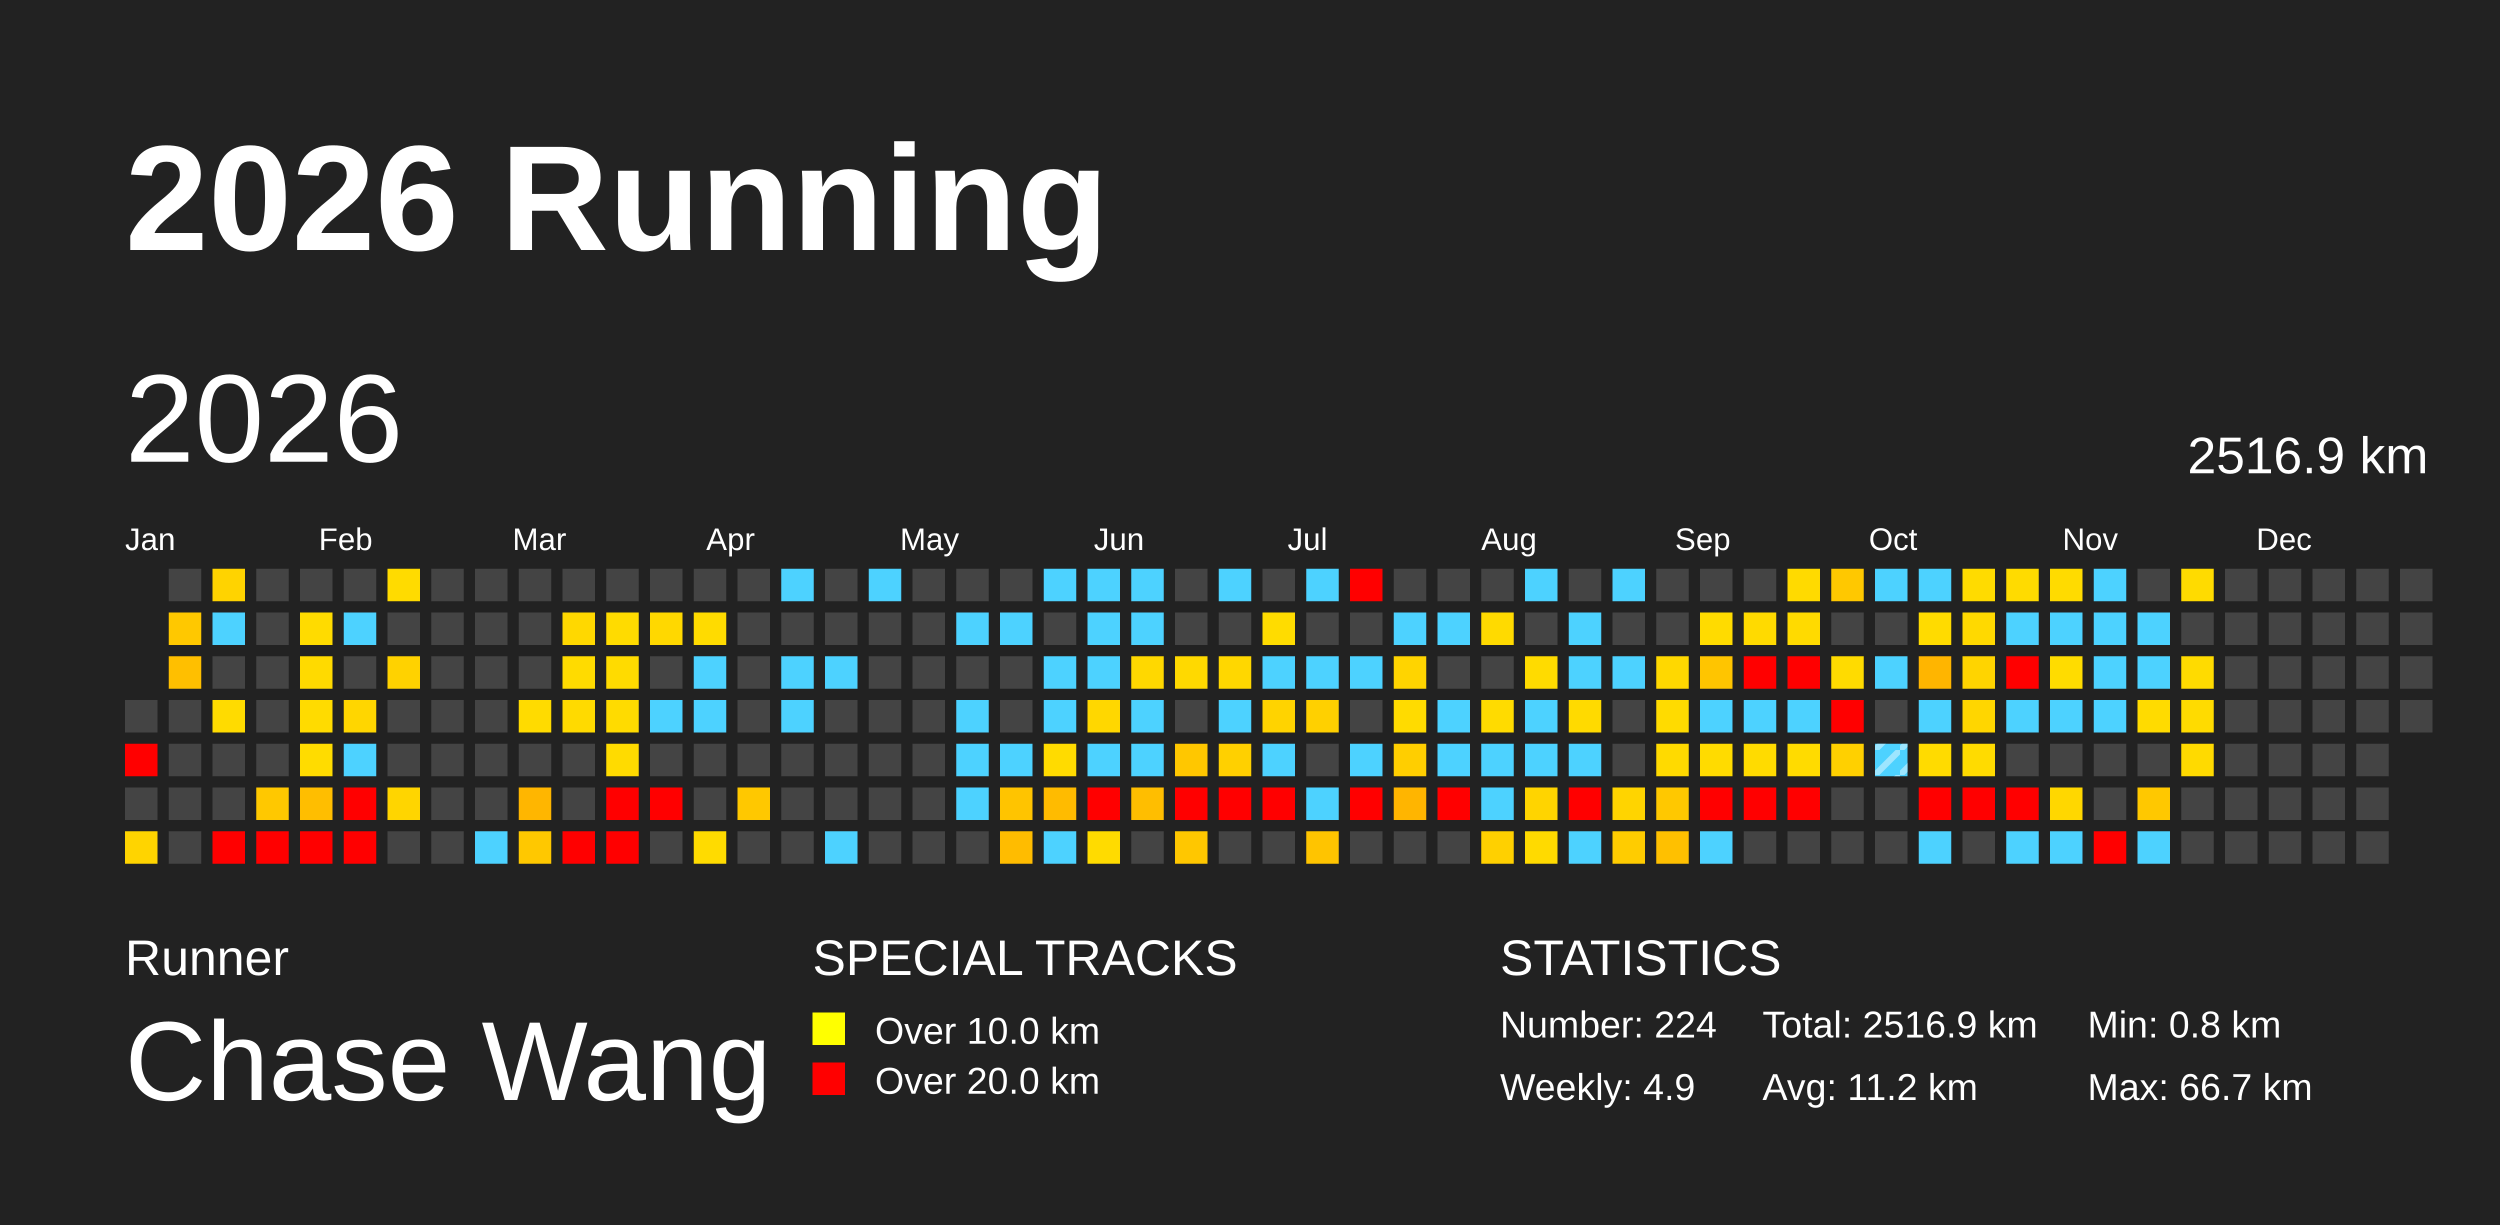
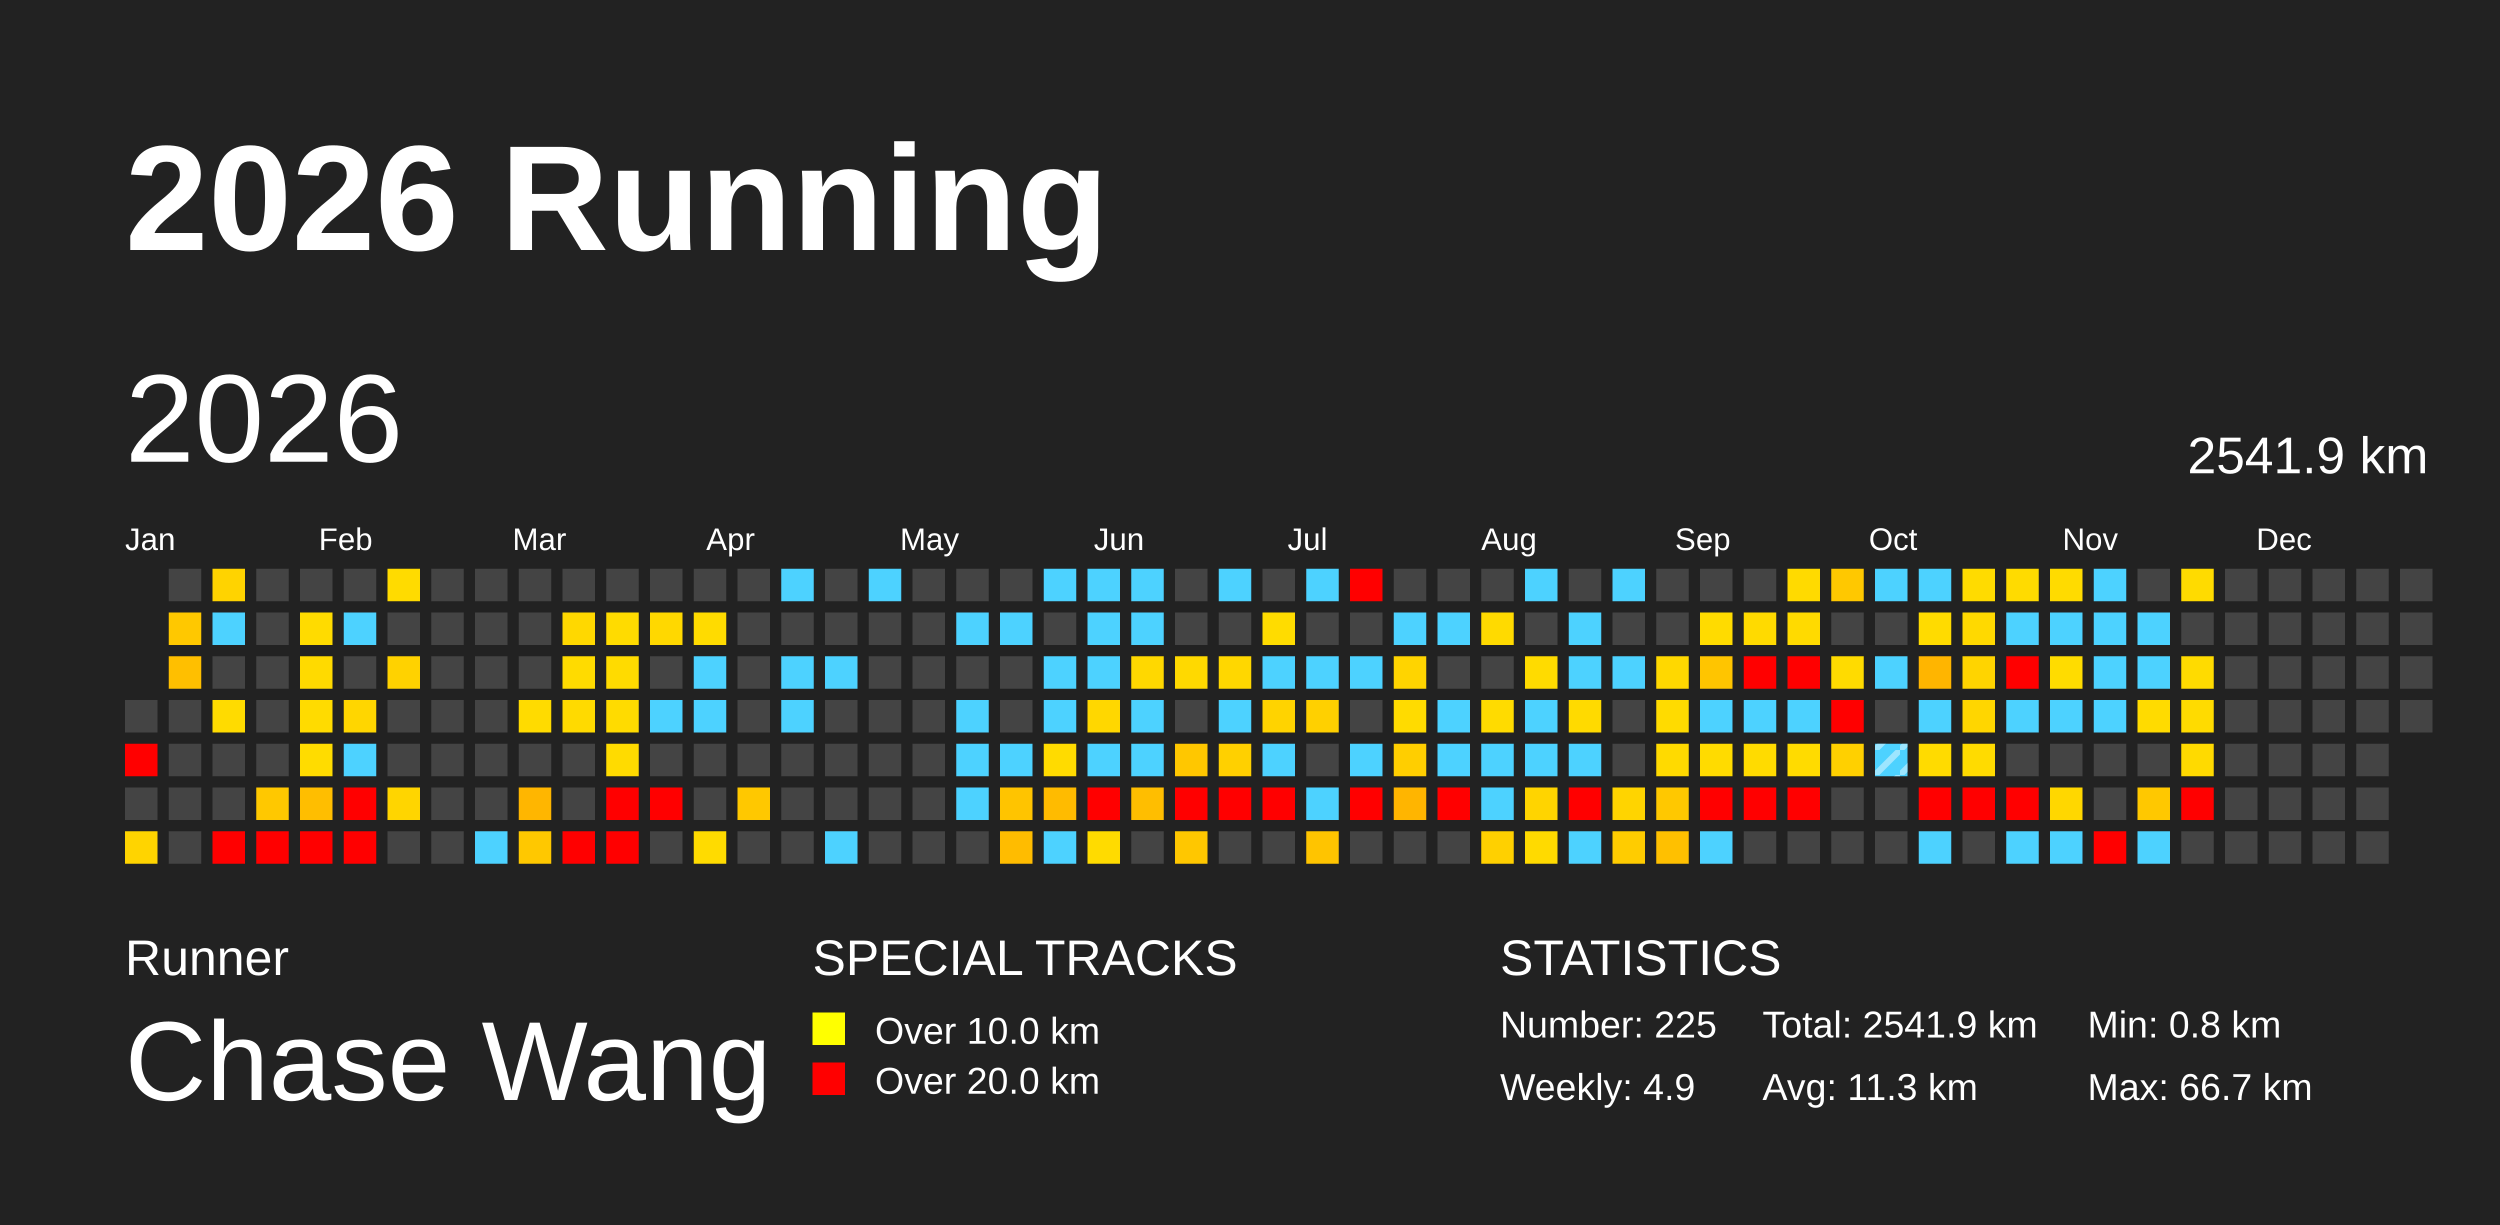
<svg xmlns="http://www.w3.org/2000/svg" baseProfile="full" height="98mm" version="1.1" viewBox="0,0,200,98" width="200mm">
  <defs>
    <pattern height="2" id="indoor-stripe" patternUnits="userSpaceOnUse" width="2">
      <line stroke="white" stroke-opacity="0.45" stroke-width="0.5" x1="0" x2="2" y1="2" y2="0" />
    </pattern>
  </defs>
  <rect fill="#222222" height="98" width="200" x="0" y="0" />
  <text fill="#FFFFFF" style="font-size:12px; font-family:Arial; font-weight:bold;" x="10" y="20">2026 Running</text>
  <text fill="#FFFFFF" style="font-size:4px; font-family:Arial" x="10" y="78">Runner</text>
  <text fill="#FFFFFF" style="font-size:9px; font-family:Arial" x="10" y="88">Chase Wang</text>
  <text fill="#FFFFFF" style="font-size:4px; font-family:Arial" x="65" y="78">SPECIAL TRACKS</text>
  <rect fill="yellow" height="2.6" width="2.6" x="65" y="81" />
  <text fill="#FFFFFF" style="font-size:3px; font-family:Arial" x="70" y="83.5">Over 10.0 km</text>
  <rect fill="red" height="2.6" width="2.6" x="65" y="85" />
  <text fill="#FFFFFF" style="font-size:3px; font-family:Arial" x="70" y="87.5">Over 20.0 km</text>
  <text fill="#FFFFFF" style="font-size:4px; font-family:Arial" x="120" y="78">STATISTICS</text>
-   <text fill="#FFFFFF" style="font-size:3px; font-family:Arial" x="120" y="83">Number: 224</text>
+   <text fill="#FFFFFF" style="font-size:3px; font-family:Arial" x="120" y="83">Number: 225</text>
  <text fill="#FFFFFF" style="font-size:3px; font-family:Arial" x="120" y="88">Weekly: 4.9</text>
-   <text fill="#FFFFFF" style="font-size:3px; font-family:Arial" x="141" y="83">Total: 2516.9 km</text>
-   <text fill="#FFFFFF" style="font-size:3px; font-family:Arial" x="141" y="88">Avg: 11.2 km</text>
+   <text fill="#FFFFFF" style="font-size:3px; font-family:Arial" x="141" y="83">Total: 2541.9 km</text>
+   <text fill="#FFFFFF" style="font-size:3px; font-family:Arial" x="141" y="88">Avg: 11.3 km</text>
  <text fill="#FFFFFF" style="font-size:3px; font-family:Arial" x="167" y="83">Min: 0.8 km</text>
  <text fill="#FFFFFF" style="font-size:3px; font-family:Arial" x="167" y="88">Max: 66.7 km</text>
  <text dominant-baseline="hanging" fill="#FFFFFF" style="font-size:10.0px; font-family:Arial;" x="10" y="30">2026</text>
-   <text dominant-baseline="hanging" fill="#FFFFFF" style="font-size:4.125px; font-family:Arial;" x="175" y="35">2516.9 km</text>
+   <text dominant-baseline="hanging" fill="#FFFFFF" style="font-size:4.125px; font-family:Arial;" x="175" y="35">2541.9 km</text>
  <text fill="#FFFFFF" style="font-size:2.5px; font-family:Arial" x="10.0" y="44">Jan</text>
  <text fill="#FFFFFF" style="font-size:2.5px; font-family:Arial" x="25.5" y="44">Feb</text>
  <text fill="#FFFFFF" style="font-size:2.5px; font-family:Arial" x="41.0" y="44">Mar</text>
  <text fill="#FFFFFF" style="font-size:2.5px; font-family:Arial" x="56.5" y="44">Apr</text>
  <text fill="#FFFFFF" style="font-size:2.5px; font-family:Arial" x="72.0" y="44">May</text>
  <text fill="#FFFFFF" style="font-size:2.5px; font-family:Arial" x="87.5" y="44">Jun</text>
  <text fill="#FFFFFF" style="font-size:2.5px; font-family:Arial" x="103.0" y="44">Jul</text>
  <text fill="#FFFFFF" style="font-size:2.5px; font-family:Arial" x="118.5" y="44">Aug</text>
  <text fill="#FFFFFF" style="font-size:2.5px; font-family:Arial" x="134.0" y="44">Sep</text>
  <text fill="#FFFFFF" style="font-size:2.5px; font-family:Arial" x="149.5" y="44">Oct</text>
  <text fill="#FFFFFF" style="font-size:2.5px; font-family:Arial" x="165.0" y="44">Nov</text>
  <text fill="#FFFFFF" style="font-size:2.5px; font-family:Arial" x="180.5" y="44">Dec</text>
  <rect fill="#444444" height="2.6" width="2.6" x="10.0" y="56.0" />
  <rect fill="red" height="2.6" width="2.6" x="10.0" y="59.5" />
  <rect fill="#444444" height="2.6" width="2.6" x="10.0" y="63.0" />
  <rect fill="#ffd400" height="2.6" width="2.6" x="10.0" y="66.5" />
  <rect fill="#444444" height="2.6" width="2.6" x="13.5" y="45.5" />
  <rect fill="#ffc800" height="2.6" width="2.6" x="13.5" y="49.0" />
  <rect fill="#ffbf00" height="2.6" width="2.6" x="13.5" y="52.5" />
  <rect fill="#444444" height="2.6" width="2.6" x="13.5" y="56.0" />
  <rect fill="#444444" height="2.6" width="2.6" x="13.5" y="59.5" />
  <rect fill="#444444" height="2.6" width="2.6" x="13.5" y="63.0" />
  <rect fill="#444444" height="2.6" width="2.6" x="13.5" y="66.5" />
  <rect fill="#ffd300" height="2.6" width="2.6" x="17.0" y="45.5" />
  <rect fill="#4dd2ff" height="2.6" width="2.6" x="17.0" y="49.0" />
  <rect fill="#444444" height="2.6" width="2.6" x="17.0" y="52.5" />
  <rect fill="#ffdb00" height="2.6" width="2.6" x="17.0" y="56.0" />
  <rect fill="#444444" height="2.6" width="2.6" x="17.0" y="59.5" />
  <rect fill="#444444" height="2.6" width="2.6" x="17.0" y="63.0" />
  <rect fill="red" height="2.6" width="2.6" x="17.0" y="66.5" />
  <rect fill="#444444" height="2.6" width="2.6" x="20.5" y="45.5" />
  <rect fill="#444444" height="2.6" width="2.6" x="20.5" y="49.0" />
  <rect fill="#444444" height="2.6" width="2.6" x="20.5" y="52.5" />
  <rect fill="#444444" height="2.6" width="2.6" x="20.5" y="56.0" />
  <rect fill="#444444" height="2.6" width="2.6" x="20.5" y="59.5" />
  <rect fill="#ffc800" height="2.6" width="2.6" x="20.5" y="63.0" />
  <rect fill="red" height="2.6" width="2.6" x="20.5" y="66.5" />
  <rect fill="#444444" height="2.6" width="2.6" x="24.0" y="45.5" />
  <rect fill="#ffdb00" height="2.6" width="2.6" x="24.0" y="49.0" />
  <rect fill="#ffda00" height="2.6" width="2.6" x="24.0" y="52.5" />
  <rect fill="#ffdb00" height="2.6" width="2.6" x="24.0" y="56.0" />
  <rect fill="#ffdc00" height="2.6" width="2.6" x="24.0" y="59.5" />
  <rect fill="#ffbe00" height="2.6" width="2.6" x="24.0" y="63.0" />
  <rect fill="red" height="2.6" width="2.6" x="24.0" y="66.5" />
  <rect fill="#444444" height="2.6" width="2.6" x="27.5" y="45.5" />
  <rect fill="#4dd2ff" height="2.6" width="2.6" x="27.5" y="49.0" />
  <rect fill="#444444" height="2.6" width="2.6" x="27.5" y="52.5" />
  <rect fill="#ffd600" height="2.6" width="2.6" x="27.5" y="56.0" />
  <rect fill="#4dd2ff" height="2.6" width="2.6" x="27.5" y="59.5" />
  <rect fill="red" height="2.6" width="2.6" x="27.5" y="63.0" />
  <rect fill="red" height="2.6" width="2.6" x="27.5" y="66.5" />
  <rect fill="#ffdb00" height="2.6" width="2.6" x="31.0" y="45.5" />
  <rect fill="#444444" height="2.6" width="2.6" x="31.0" y="49.0" />
  <rect fill="#ffd200" height="2.6" width="2.6" x="31.0" y="52.5" />
  <rect fill="#444444" height="2.6" width="2.6" x="31.0" y="56.0" />
  <rect fill="#444444" height="2.6" width="2.6" x="31.0" y="59.5" />
  <rect fill="#ffd500" height="2.6" width="2.6" x="31.0" y="63.0" />
  <rect fill="#444444" height="2.6" width="2.6" x="31.0" y="66.5" />
  <rect fill="#444444" height="2.6" width="2.6" x="34.5" y="45.5" />
  <rect fill="#444444" height="2.6" width="2.6" x="34.5" y="49.0" />
  <rect fill="#444444" height="2.6" width="2.6" x="34.5" y="52.5" />
  <rect fill="#444444" height="2.6" width="2.6" x="34.5" y="56.0" />
  <rect fill="#444444" height="2.6" width="2.6" x="34.5" y="59.5" />
  <rect fill="#444444" height="2.6" width="2.6" x="34.5" y="63.0" />
  <rect fill="#444444" height="2.6" width="2.6" x="34.5" y="66.5" />
  <rect fill="#444444" height="2.6" width="2.6" x="38.0" y="45.5" />
  <rect fill="#444444" height="2.6" width="2.6" x="38.0" y="49.0" />
  <rect fill="#444444" height="2.6" width="2.6" x="38.0" y="52.5" />
  <rect fill="#444444" height="2.6" width="2.6" x="38.0" y="56.0" />
  <rect fill="#444444" height="2.6" width="2.6" x="38.0" y="59.5" />
  <rect fill="#444444" height="2.6" width="2.6" x="38.0" y="63.0" />
  <rect fill="#4dd2ff" height="2.6" width="2.6" x="38.0" y="66.5" />
  <rect fill="#444444" height="2.6" width="2.6" x="41.5" y="45.5" />
  <rect fill="#444444" height="2.6" width="2.6" x="41.5" y="49.0" />
  <rect fill="#444444" height="2.6" width="2.6" x="41.5" y="52.5" />
  <rect fill="#ffdb00" height="2.6" width="2.6" x="41.5" y="56.0" />
  <rect fill="#444444" height="2.6" width="2.6" x="41.5" y="59.5" />
  <rect fill="#ffb600" height="2.6" width="2.6" x="41.5" y="63.0" />
  <rect fill="#ffc800" height="2.6" width="2.6" x="41.5" y="66.5" />
  <rect fill="#444444" height="2.6" width="2.6" x="45.0" y="45.5" />
  <rect fill="#ffd800" height="2.6" width="2.6" x="45.0" y="49.0" />
  <rect fill="#ffdb00" height="2.6" width="2.6" x="45.0" y="52.5" />
  <rect fill="#ffda00" height="2.6" width="2.6" x="45.0" y="56.0" />
  <rect fill="#444444" height="2.6" width="2.6" x="45.0" y="59.5" />
  <rect fill="#444444" height="2.6" width="2.6" x="45.0" y="63.0" />
  <rect fill="red" height="2.6" width="2.6" x="45.0" y="66.5" />
  <rect fill="#444444" height="2.6" width="2.6" x="48.5" y="45.5" />
  <rect fill="#ffdb00" height="2.6" width="2.6" x="48.5" y="49.0" />
  <rect fill="#ffdb00" height="2.6" width="2.6" x="48.5" y="52.5" />
  <rect fill="#ffdb00" height="2.6" width="2.6" x="48.5" y="56.0" />
  <rect fill="#ffdb00" height="2.6" width="2.6" x="48.5" y="59.5" />
  <rect fill="red" height="2.6" width="2.6" x="48.5" y="63.0" />
  <rect fill="red" height="2.6" width="2.6" x="48.5" y="66.5" />
  <rect fill="#444444" height="2.6" width="2.6" x="52.0" y="45.5" />
  <rect fill="#ffd800" height="2.6" width="2.6" x="52.0" y="49.0" />
  <rect fill="#444444" height="2.6" width="2.6" x="52.0" y="52.5" />
  <rect fill="#4dd2ff" height="2.6" width="2.6" x="52.0" y="56.0" />
  <rect fill="#444444" height="2.6" width="2.6" x="52.0" y="59.5" />
  <rect fill="red" height="2.6" width="2.6" x="52.0" y="63.0" />
  <rect fill="#444444" height="2.6" width="2.6" x="52.0" y="66.5" />
  <rect fill="#444444" height="2.6" width="2.6" x="55.5" y="45.5" />
  <rect fill="#ffdb00" height="2.6" width="2.6" x="55.5" y="49.0" />
  <rect fill="#4dd2ff" height="2.6" width="2.6" x="55.5" y="52.5" />
  <rect fill="#4dd2ff" height="2.6" width="2.6" x="55.5" y="56.0" />
  <rect fill="#444444" height="2.6" width="2.6" x="55.5" y="59.5" />
  <rect fill="#444444" height="2.6" width="2.6" x="55.5" y="63.0" />
  <rect fill="#ffdb00" height="2.6" width="2.6" x="55.5" y="66.5" />
  <rect fill="#444444" height="2.6" width="2.6" x="59.0" y="45.5" />
  <rect fill="#444444" height="2.6" width="2.6" x="59.0" y="49.0" />
  <rect fill="#444444" height="2.6" width="2.6" x="59.0" y="52.5" />
  <rect fill="#444444" height="2.6" width="2.6" x="59.0" y="56.0" />
  <rect fill="#444444" height="2.6" width="2.6" x="59.0" y="59.5" />
  <rect fill="#ffc800" height="2.6" width="2.6" x="59.0" y="63.0" />
  <rect fill="#444444" height="2.6" width="2.6" x="59.0" y="66.5" />
  <rect fill="#4dd2ff" height="2.6" width="2.6" x="62.5" y="45.5" />
  <rect fill="#444444" height="2.6" width="2.6" x="62.5" y="49.0" />
  <rect fill="#4dd2ff" height="2.6" width="2.6" x="62.5" y="52.5" />
  <rect fill="#4dd2ff" height="2.6" width="2.6" x="62.5" y="56.0" />
  <rect fill="#444444" height="2.6" width="2.6" x="62.5" y="59.5" />
  <rect fill="#444444" height="2.6" width="2.6" x="62.5" y="63.0" />
  <rect fill="#444444" height="2.6" width="2.6" x="62.5" y="66.5" />
  <rect fill="#444444" height="2.6" width="2.6" x="66.0" y="45.5" />
  <rect fill="#444444" height="2.6" width="2.6" x="66.0" y="49.0" />
  <rect fill="#4dd2ff" height="2.6" width="2.6" x="66.0" y="52.5" />
  <rect fill="#444444" height="2.6" width="2.6" x="66.0" y="56.0" />
  <rect fill="#444444" height="2.6" width="2.6" x="66.0" y="59.5" />
  <rect fill="#444444" height="2.6" width="2.6" x="66.0" y="63.0" />
  <rect fill="#4dd2ff" height="2.6" width="2.6" x="66.0" y="66.5" />
  <rect fill="#4dd2ff" height="2.6" width="2.6" x="69.5" y="45.5" />
  <rect fill="#444444" height="2.6" width="2.6" x="69.5" y="49.0" />
  <rect fill="#444444" height="2.6" width="2.6" x="69.5" y="52.5" />
  <rect fill="#444444" height="2.6" width="2.6" x="69.5" y="56.0" />
  <rect fill="#444444" height="2.6" width="2.6" x="69.5" y="59.5" />
  <rect fill="#444444" height="2.6" width="2.6" x="69.5" y="63.0" />
  <rect fill="#444444" height="2.6" width="2.6" x="69.5" y="66.5" />
  <rect fill="#444444" height="2.6" width="2.6" x="73.0" y="45.5" />
  <rect fill="#444444" height="2.6" width="2.6" x="73.0" y="49.0" />
  <rect fill="#444444" height="2.6" width="2.6" x="73.0" y="52.5" />
  <rect fill="#444444" height="2.6" width="2.6" x="73.0" y="56.0" />
  <rect fill="#444444" height="2.6" width="2.6" x="73.0" y="59.5" />
  <rect fill="#444444" height="2.6" width="2.6" x="73.0" y="63.0" />
  <rect fill="#444444" height="2.6" width="2.6" x="73.0" y="66.5" />
  <rect fill="#444444" height="2.6" width="2.6" x="76.5" y="45.5" />
  <rect fill="#4dd2ff" height="2.6" width="2.6" x="76.5" y="49.0" />
  <rect fill="#444444" height="2.6" width="2.6" x="76.5" y="52.5" />
  <rect fill="#4dd2ff" height="2.6" width="2.6" x="76.5" y="56.0" />
  <rect fill="#4dd2ff" height="2.6" width="2.6" x="76.5" y="59.5" />
  <rect fill="#4dd2ff" height="2.6" width="2.6" x="76.5" y="63.0" />
  <rect fill="#444444" height="2.6" width="2.6" x="76.5" y="66.5" />
  <rect fill="#444444" height="2.6" width="2.6" x="80.0" y="45.5" />
  <rect fill="#4dd2ff" height="2.6" width="2.6" x="80.0" y="49.0" />
  <rect fill="#444444" height="2.6" width="2.6" x="80.0" y="52.5" />
  <rect fill="#444444" height="2.6" width="2.6" x="80.0" y="56.0" />
  <rect fill="#4dd2ff" height="2.6" width="2.6" x="80.0" y="59.5" />
  <rect fill="#ffc400" height="2.6" width="2.6" x="80.0" y="63.0" />
  <rect fill="#ffbc00" height="2.6" width="2.6" x="80.0" y="66.5" />
  <rect fill="#4dd2ff" height="2.6" width="2.6" x="83.5" y="45.5" />
  <rect fill="#444444" height="2.6" width="2.6" x="83.5" y="49.0" />
  <rect fill="#4dd2ff" height="2.6" width="2.6" x="83.5" y="52.5" />
  <rect fill="#4dd2ff" height="2.6" width="2.6" x="83.5" y="56.0" />
  <rect fill="#ffdb00" height="2.6" width="2.6" x="83.5" y="59.5" />
  <rect fill="#ffbb00" height="2.6" width="2.6" x="83.5" y="63.0" />
  <rect fill="#4dd2ff" height="2.6" width="2.6" x="83.5" y="66.5" />
  <rect fill="#4dd2ff" height="2.6" width="2.6" x="87.0" y="45.5" />
  <rect fill="#4dd2ff" height="2.6" width="2.6" x="87.0" y="49.0" />
  <rect fill="#4dd2ff" height="2.6" width="2.6" x="87.0" y="52.5" />
  <rect fill="#ffd700" height="2.6" width="2.6" x="87.0" y="56.0" />
  <rect fill="#4dd2ff" height="2.6" width="2.6" x="87.0" y="59.5" />
  <rect fill="red" height="2.6" width="2.6" x="87.0" y="63.0" />
  <rect fill="#ffdb00" height="2.6" width="2.6" x="87.0" y="66.5" />
  <rect fill="#4dd2ff" height="2.6" width="2.6" x="90.5" y="45.5" />
  <rect fill="#4dd2ff" height="2.6" width="2.6" x="90.5" y="49.0" />
  <rect fill="#ffd800" height="2.6" width="2.6" x="90.5" y="52.5" />
  <rect fill="#4dd2ff" height="2.6" width="2.6" x="90.5" y="56.0" />
  <rect fill="#4dd2ff" height="2.6" width="2.6" x="90.5" y="59.5" />
  <rect fill="#ffbe00" height="2.6" width="2.6" x="90.5" y="63.0" />
  <rect fill="#444444" height="2.6" width="2.6" x="90.5" y="66.5" />
  <rect fill="#444444" height="2.6" width="2.6" x="94.0" y="45.5" />
  <rect fill="#444444" height="2.6" width="2.6" x="94.0" y="49.0" />
  <rect fill="#ffd900" height="2.6" width="2.6" x="94.0" y="52.5" />
  <rect fill="#444444" height="2.6" width="2.6" x="94.0" y="56.0" />
  <rect fill="#ffc700" height="2.6" width="2.6" x="94.0" y="59.5" />
  <rect fill="red" height="2.6" width="2.6" x="94.0" y="63.0" />
  <rect fill="#ffc700" height="2.6" width="2.6" x="94.0" y="66.5" />
  <rect fill="#4dd2ff" height="2.6" width="2.6" x="97.5" y="45.5" />
  <rect fill="#444444" height="2.6" width="2.6" x="97.5" y="49.0" />
  <rect fill="#ffd700" height="2.6" width="2.6" x="97.5" y="52.5" />
  <rect fill="#4dd2ff" height="2.6" width="2.6" x="97.5" y="56.0" />
  <rect fill="#ffd000" height="2.6" width="2.6" x="97.5" y="59.5" />
  <rect fill="red" height="2.6" width="2.6" x="97.5" y="63.0" />
  <rect fill="#444444" height="2.6" width="2.6" x="97.5" y="66.5" />
  <rect fill="#444444" height="2.6" width="2.6" x="101.0" y="45.5" />
  <rect fill="#ffdc00" height="2.6" width="2.6" x="101.0" y="49.0" />
  <rect fill="#4dd2ff" height="2.6" width="2.6" x="101.0" y="52.5" />
  <rect fill="#ffd300" height="2.6" width="2.6" x="101.0" y="56.0" />
  <rect fill="#4dd2ff" height="2.6" width="2.6" x="101.0" y="59.5" />
  <rect fill="red" height="2.6" width="2.6" x="101.0" y="63.0" />
  <rect fill="#444444" height="2.6" width="2.6" x="101.0" y="66.5" />
  <rect fill="#4dd2ff" height="2.6" width="2.6" x="104.5" y="45.5" />
  <rect fill="#444444" height="2.6" width="2.6" x="104.5" y="49.0" />
  <rect fill="#4dd2ff" height="2.6" width="2.6" x="104.5" y="52.5" />
  <rect fill="#ffd000" height="2.6" width="2.6" x="104.5" y="56.0" />
  <rect fill="#444444" height="2.6" width="2.6" x="104.5" y="59.5" />
  <rect fill="#4dd2ff" height="2.6" width="2.6" x="104.5" y="63.0" />
  <rect fill="#ffc400" height="2.6" width="2.6" x="104.5" y="66.5" />
  <rect fill="red" height="2.6" width="2.6" x="108.0" y="45.5" />
  <rect fill="#444444" height="2.6" width="2.6" x="108.0" y="49.0" />
  <rect fill="#4dd2ff" height="2.6" width="2.6" x="108.0" y="52.5" />
  <rect fill="#444444" height="2.6" width="2.6" x="108.0" y="56.0" />
  <rect fill="#4dd2ff" height="2.6" width="2.6" x="108.0" y="59.5" />
  <rect fill="red" height="2.6" width="2.6" x="108.0" y="63.0" />
  <rect fill="#444444" height="2.6" width="2.6" x="108.0" y="66.5" />
  <rect fill="#444444" height="2.6" width="2.6" x="111.5" y="45.5" />
  <rect fill="#4dd2ff" height="2.6" width="2.6" x="111.5" y="49.0" />
  <rect fill="#ffd400" height="2.6" width="2.6" x="111.5" y="52.5" />
  <rect fill="#ffdb00" height="2.6" width="2.6" x="111.5" y="56.0" />
  <rect fill="#ffce00" height="2.6" width="2.6" x="111.5" y="59.5" />
  <rect fill="#ffb500" height="2.6" width="2.6" x="111.5" y="63.0" />
  <rect fill="#444444" height="2.6" width="2.6" x="111.5" y="66.5" />
  <rect fill="#444444" height="2.6" width="2.6" x="115.0" y="45.5" />
  <rect fill="#4dd2ff" height="2.6" width="2.6" x="115.0" y="49.0" />
  <rect fill="#444444" height="2.6" width="2.6" x="115.0" y="52.5" />
  <rect fill="#4dd2ff" height="2.6" width="2.6" x="115.0" y="56.0" />
  <rect fill="#4dd2ff" height="2.6" width="2.6" x="115.0" y="59.5" />
  <rect fill="red" height="2.6" width="2.6" x="115.0" y="63.0" />
  <rect fill="#444444" height="2.6" width="2.6" x="115.0" y="66.5" />
  <rect fill="#444444" height="2.6" width="2.6" x="118.5" y="45.5" />
  <rect fill="#ffda00" height="2.6" width="2.6" x="118.5" y="49.0" />
  <rect fill="#444444" height="2.6" width="2.6" x="118.5" y="52.5" />
  <rect fill="#ffdb00" height="2.6" width="2.6" x="118.5" y="56.0" />
  <rect fill="#4dd2ff" height="2.6" width="2.6" x="118.5" y="59.5" />
  <rect fill="#4dd2ff" height="2.6" width="2.6" x="118.5" y="63.0" />
  <rect fill="#ffd000" height="2.6" width="2.6" x="118.5" y="66.5" />
  <rect fill="#4dd2ff" height="2.6" width="2.6" x="122.0" y="45.5" />
  <rect fill="#444444" height="2.6" width="2.6" x="122.0" y="49.0" />
  <rect fill="#ffdb00" height="2.6" width="2.6" x="122.0" y="52.5" />
  <rect fill="#4dd2ff" height="2.6" width="2.6" x="122.0" y="56.0" />
  <rect fill="#4dd2ff" height="2.6" width="2.6" x="122.0" y="59.5" />
  <rect fill="#ffd400" height="2.6" width="2.6" x="122.0" y="63.0" />
  <rect fill="#ffda00" height="2.6" width="2.6" x="122.0" y="66.5" />
  <rect fill="#444444" height="2.6" width="2.6" x="125.5" y="45.5" />
  <rect fill="#4dd2ff" height="2.6" width="2.6" x="125.5" y="49.0" />
  <rect fill="#4dd2ff" height="2.6" width="2.6" x="125.5" y="52.5" />
  <rect fill="#ffda00" height="2.6" width="2.6" x="125.5" y="56.0" />
  <rect fill="#4dd2ff" height="2.6" width="2.6" x="125.5" y="59.5" />
  <rect fill="red" height="2.6" width="2.6" x="125.5" y="63.0" />
  <rect fill="#4dd2ff" height="2.6" width="2.6" x="125.5" y="66.5" />
  <rect fill="#4dd2ff" height="2.6" width="2.6" x="129.0" y="45.5" />
  <rect fill="#444444" height="2.6" width="2.6" x="129.0" y="49.0" />
  <rect fill="#4dd2ff" height="2.6" width="2.6" x="129.0" y="52.5" />
  <rect fill="#444444" height="2.6" width="2.6" x="129.0" y="56.0" />
  <rect fill="#444444" height="2.6" width="2.6" x="129.0" y="59.5" />
  <rect fill="#ffd400" height="2.6" width="2.6" x="129.0" y="63.0" />
  <rect fill="#ffcc00" height="2.6" width="2.6" x="129.0" y="66.5" />
  <rect fill="#444444" height="2.6" width="2.6" x="132.5" y="45.5" />
  <rect fill="#444444" height="2.6" width="2.6" x="132.5" y="49.0" />
  <rect fill="#ffd800" height="2.6" width="2.6" x="132.5" y="52.5" />
  <rect fill="#ffdb00" height="2.6" width="2.6" x="132.5" y="56.0" />
  <rect fill="#ffda00" height="2.6" width="2.6" x="132.5" y="59.5" />
  <rect fill="#ffc800" height="2.6" width="2.6" x="132.5" y="63.0" />
  <rect fill="#ffc000" height="2.6" width="2.6" x="132.5" y="66.5" />
  <rect fill="#444444" height="2.6" width="2.6" x="136.0" y="45.5" />
  <rect fill="#ffdb00" height="2.6" width="2.6" x="136.0" y="49.0" />
  <rect fill="#ffc500" height="2.6" width="2.6" x="136.0" y="52.5" />
  <rect fill="#4dd2ff" height="2.6" width="2.6" x="136.0" y="56.0" />
  <rect fill="#ffdb00" height="2.6" width="2.6" x="136.0" y="59.5" />
  <rect fill="red" height="2.6" width="2.6" x="136.0" y="63.0" />
  <rect fill="#4dd2ff" height="2.6" width="2.6" x="136.0" y="66.5" />
  <rect fill="#444444" height="2.6" width="2.6" x="139.5" y="45.5" />
  <rect fill="#ffda00" height="2.6" width="2.6" x="139.5" y="49.0" />
  <rect fill="red" height="2.6" width="2.6" x="139.5" y="52.5" />
  <rect fill="#4dd2ff" height="2.6" width="2.6" x="139.5" y="56.0" />
  <rect fill="#ffdb00" height="2.6" width="2.6" x="139.5" y="59.5" />
  <rect fill="red" height="2.6" width="2.6" x="139.5" y="63.0" />
  <rect fill="#444444" height="2.6" width="2.6" x="139.5" y="66.5" />
  <rect fill="#ffda00" height="2.6" width="2.6" x="143.0" y="45.5" />
  <rect fill="#ffda00" height="2.6" width="2.6" x="143.0" y="49.0" />
  <rect fill="red" height="2.6" width="2.6" x="143.0" y="52.5" />
  <rect fill="#4dd2ff" height="2.6" width="2.6" x="143.0" y="56.0" />
  <rect fill="#ffdb00" height="2.6" width="2.6" x="143.0" y="59.5" />
  <rect fill="red" height="2.6" width="2.6" x="143.0" y="63.0" />
  <rect fill="#444444" height="2.6" width="2.6" x="143.0" y="66.5" />
  <rect fill="#ffc800" height="2.6" width="2.6" x="146.5" y="45.5" />
  <rect fill="#444444" height="2.6" width="2.6" x="146.5" y="49.0" />
  <rect fill="#ffdb00" height="2.6" width="2.6" x="146.5" y="52.5" />
  <rect fill="red" height="2.6" width="2.6" x="146.5" y="56.0" />
  <rect fill="#ffd000" height="2.6" width="2.6" x="146.5" y="59.5" />
  <rect fill="#444444" height="2.6" width="2.6" x="146.5" y="63.0" />
  <rect fill="#444444" height="2.6" width="2.6" x="146.5" y="66.5" />
  <rect fill="#4dd2ff" height="2.6" width="2.6" x="150.0" y="45.5" />
  <rect fill="#444444" height="2.6" width="2.6" x="150.0" y="49.0" />
  <rect fill="#4dd2ff" height="2.6" width="2.6" x="150.0" y="52.5" />
  <rect fill="#444444" height="2.6" width="2.6" x="150.0" y="56.0" />
  <rect fill="#4dd2ff" height="2.6" width="2.6" x="150.0" y="59.5" />
  <rect fill="url(#indoor-stripe)" height="2.6" style="pointer-events: none;" width="2.6" x="150.0" y="59.5" />
  <rect fill="#444444" height="2.6" width="2.6" x="150.0" y="63.0" />
  <rect fill="#444444" height="2.6" width="2.6" x="150.0" y="66.5" />
  <rect fill="#4dd2ff" height="2.6" width="2.6" x="153.5" y="45.5" />
  <rect fill="#ffdb00" height="2.6" width="2.6" x="153.5" y="49.0" />
  <rect fill="#ffb500" height="2.6" width="2.6" x="153.5" y="52.5" />
  <rect fill="#4dd2ff" height="2.6" width="2.6" x="153.5" y="56.0" />
  <rect fill="#ffdb00" height="2.6" width="2.6" x="153.5" y="59.5" />
  <rect fill="red" height="2.6" width="2.6" x="153.5" y="63.0" />
  <rect fill="#4dd2ff" height="2.6" width="2.6" x="153.5" y="66.5" />
  <rect fill="#ffdb00" height="2.6" width="2.6" x="157.0" y="45.5" />
  <rect fill="#ffd900" height="2.6" width="2.6" x="157.0" y="49.0" />
  <rect fill="#ffd400" height="2.6" width="2.6" x="157.0" y="52.5" />
  <rect fill="#ffd600" height="2.6" width="2.6" x="157.0" y="56.0" />
  <rect fill="#ffdb00" height="2.6" width="2.6" x="157.0" y="59.5" />
  <rect fill="red" height="2.6" width="2.6" x="157.0" y="63.0" />
  <rect fill="#444444" height="2.6" width="2.6" x="157.0" y="66.5" />
  <rect fill="#ffdb00" height="2.6" width="2.6" x="160.5" y="45.5" />
  <rect fill="#4dd2ff" height="2.6" width="2.6" x="160.5" y="49.0" />
  <rect fill="red" height="2.6" width="2.6" x="160.5" y="52.5" />
  <rect fill="#4dd2ff" height="2.6" width="2.6" x="160.5" y="56.0" />
  <rect fill="#444444" height="2.6" width="2.6" x="160.5" y="59.5" />
  <rect fill="red" height="2.6" width="2.6" x="160.5" y="63.0" />
  <rect fill="#4dd2ff" height="2.6" width="2.6" x="160.5" y="66.5" />
  <rect fill="#ffdb00" height="2.6" width="2.6" x="164.0" y="45.5" />
  <rect fill="#4dd2ff" height="2.6" width="2.6" x="164.0" y="49.0" />
  <rect fill="#ffdc00" height="2.6" width="2.6" x="164.0" y="52.5" />
  <rect fill="#4dd2ff" height="2.6" width="2.6" x="164.0" y="56.0" />
  <rect fill="#444444" height="2.6" width="2.6" x="164.0" y="59.5" />
  <rect fill="#ffd700" height="2.6" width="2.6" x="164.0" y="63.0" />
  <rect fill="#4dd2ff" height="2.6" width="2.6" x="164.0" y="66.5" />
  <rect fill="#4dd2ff" height="2.6" width="2.6" x="167.5" y="45.5" />
  <rect fill="#4dd2ff" height="2.6" width="2.6" x="167.5" y="49.0" />
  <rect fill="#4dd2ff" height="2.6" width="2.6" x="167.5" y="52.5" />
  <rect fill="#4dd2ff" height="2.6" width="2.6" x="167.5" y="56.0" />
  <rect fill="#444444" height="2.6" width="2.6" x="167.5" y="59.5" />
  <rect fill="#444444" height="2.6" width="2.6" x="167.5" y="63.0" />
  <rect fill="red" height="2.6" width="2.6" x="167.5" y="66.5" />
  <rect fill="#444444" height="2.6" width="2.6" x="171.0" y="45.5" />
  <rect fill="#4dd2ff" height="2.6" width="2.6" x="171.0" y="49.0" />
  <rect fill="#4dd2ff" height="2.6" width="2.6" x="171.0" y="52.5" />
  <rect fill="#ffdb00" height="2.6" width="2.6" x="171.0" y="56.0" />
  <rect fill="#444444" height="2.6" width="2.6" x="171.0" y="59.5" />
  <rect fill="#ffc800" height="2.6" width="2.6" x="171.0" y="63.0" />
  <rect fill="#4dd2ff" height="2.6" width="2.6" x="171.0" y="66.5" />
  <rect fill="#ffdb00" height="2.6" width="2.6" x="174.5" y="45.5" />
  <rect fill="#444444" height="2.6" width="2.6" x="174.5" y="49.0" />
  <rect fill="#ffdb00" height="2.6" width="2.6" x="174.5" y="52.5" />
  <rect fill="#ffdb00" height="2.6" width="2.6" x="174.5" y="56.0" />
  <rect fill="#ffda00" height="2.6" width="2.6" x="174.5" y="59.5" />
-   <rect fill="#444444" height="2.6" width="2.6" x="174.5" y="63.0" />
+   <rect fill="red" height="2.6" width="2.6" x="174.5" y="63.0" />
  <rect fill="#444444" height="2.6" width="2.6" x="174.5" y="66.5" />
  <rect fill="#444444" height="2.6" width="2.6" x="178.0" y="45.5" />
  <rect fill="#444444" height="2.6" width="2.6" x="178.0" y="49.0" />
  <rect fill="#444444" height="2.6" width="2.6" x="178.0" y="52.5" />
  <rect fill="#444444" height="2.6" width="2.6" x="178.0" y="56.0" />
  <rect fill="#444444" height="2.6" width="2.6" x="178.0" y="59.5" />
  <rect fill="#444444" height="2.6" width="2.6" x="178.0" y="63.0" />
  <rect fill="#444444" height="2.6" width="2.6" x="178.0" y="66.5" />
  <rect fill="#444444" height="2.6" width="2.6" x="181.5" y="45.5" />
  <rect fill="#444444" height="2.6" width="2.6" x="181.5" y="49.0" />
  <rect fill="#444444" height="2.6" width="2.6" x="181.5" y="52.5" />
  <rect fill="#444444" height="2.6" width="2.6" x="181.5" y="56.0" />
  <rect fill="#444444" height="2.6" width="2.6" x="181.5" y="59.5" />
  <rect fill="#444444" height="2.6" width="2.6" x="181.5" y="63.0" />
  <rect fill="#444444" height="2.6" width="2.6" x="181.5" y="66.5" />
  <rect fill="#444444" height="2.6" width="2.6" x="185.0" y="45.5" />
  <rect fill="#444444" height="2.6" width="2.6" x="185.0" y="49.0" />
  <rect fill="#444444" height="2.6" width="2.6" x="185.0" y="52.5" />
  <rect fill="#444444" height="2.6" width="2.6" x="185.0" y="56.0" />
  <rect fill="#444444" height="2.6" width="2.6" x="185.0" y="59.5" />
  <rect fill="#444444" height="2.6" width="2.6" x="185.0" y="63.0" />
  <rect fill="#444444" height="2.6" width="2.6" x="185.0" y="66.5" />
  <rect fill="#444444" height="2.6" width="2.6" x="188.5" y="45.5" />
  <rect fill="#444444" height="2.6" width="2.6" x="188.5" y="49.0" />
  <rect fill="#444444" height="2.6" width="2.6" x="188.5" y="52.5" />
  <rect fill="#444444" height="2.6" width="2.6" x="188.5" y="56.0" />
  <rect fill="#444444" height="2.6" width="2.6" x="188.5" y="59.5" />
  <rect fill="#444444" height="2.6" width="2.6" x="188.5" y="63.0" />
  <rect fill="#444444" height="2.6" width="2.6" x="188.5" y="66.5" />
  <rect fill="#444444" height="2.6" width="2.6" x="192.0" y="45.5" />
  <rect fill="#444444" height="2.6" width="2.6" x="192.0" y="49.0" />
  <rect fill="#444444" height="2.6" width="2.6" x="192.0" y="52.5" />
  <rect fill="#444444" height="2.6" width="2.6" x="192.0" y="56.0" />
</svg>
